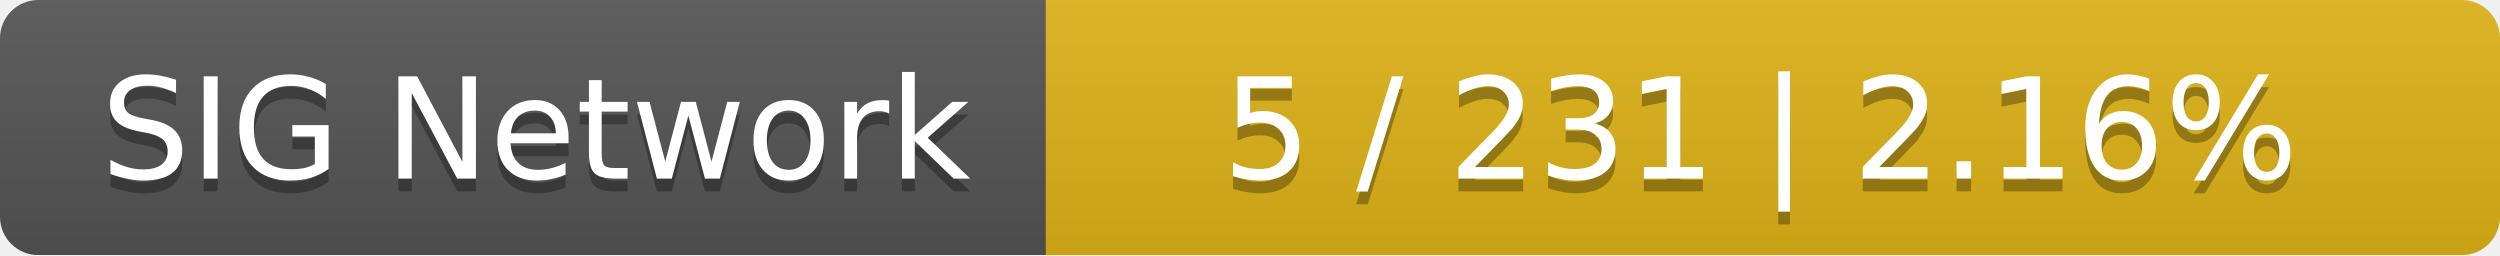
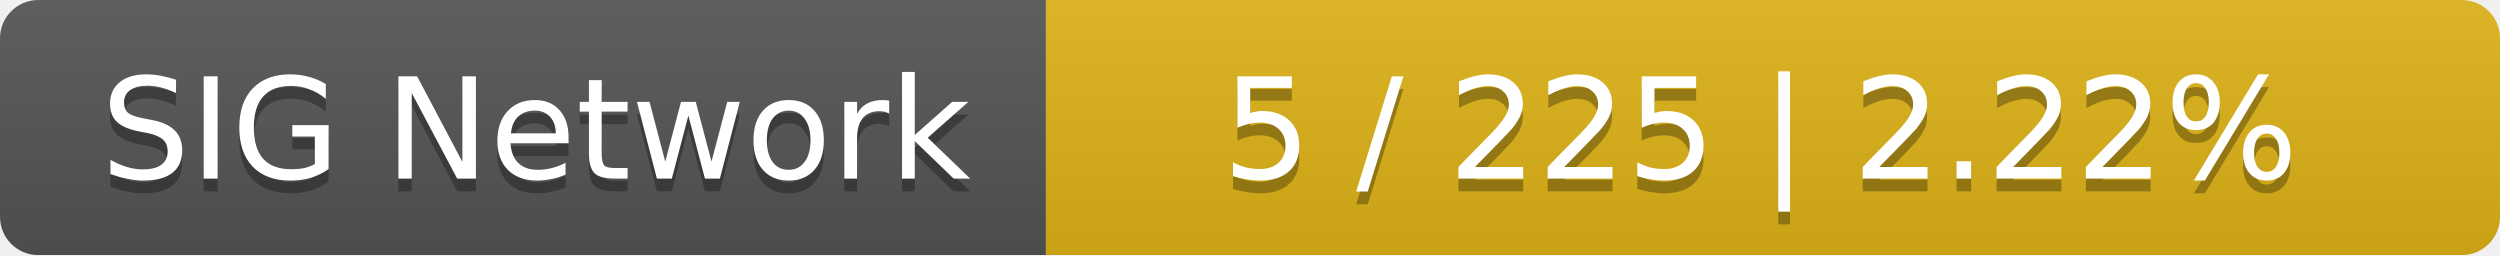
<svg xmlns="http://www.w3.org/2000/svg" width="196" height="20">
  <linearGradient id="smooth" x2="0" y2="100%">
    <stop offset="0" stop-color="#bbb" stop-opacity=".1" />
    <stop offset="1" stop-opacity=".1" />
  </linearGradient>
  <mask id="round">
    <rect width="196" height="20" rx="3" fill="#fff" />
  </mask>
  <g mask="url(#round)">
    <rect width="82" height="20" fill="#555" />
    <rect x="82" width="114" height="20" fill="#dfb317" />
    <rect width="196" height="20" fill="url(#smooth)" />
  </g>
  <g fill="#fff" text-anchor="middle" font-family="DejaVu Sans,Verdana,Geneva,sans-serif" font-size="11">
    <text x="42" y="15" fill="#010101" fill-opacity=".3">SIG Network</text>
    <text x="42" y="14">SIG Network</text>
-     <text x="138" y="15" fill="#010101" fill-opacity=".3">5 / 231    |    2.16%</text>
-     <text x="138" y="14">5 / 231    |    2.16%</text>
+     <text x="138" y="15" fill="#010101" fill-opacity=".3">5 / 225    |    2.22%</text>
+     <text x="138" y="14">5 / 225    |    2.22%</text>
  </g>
</svg>
